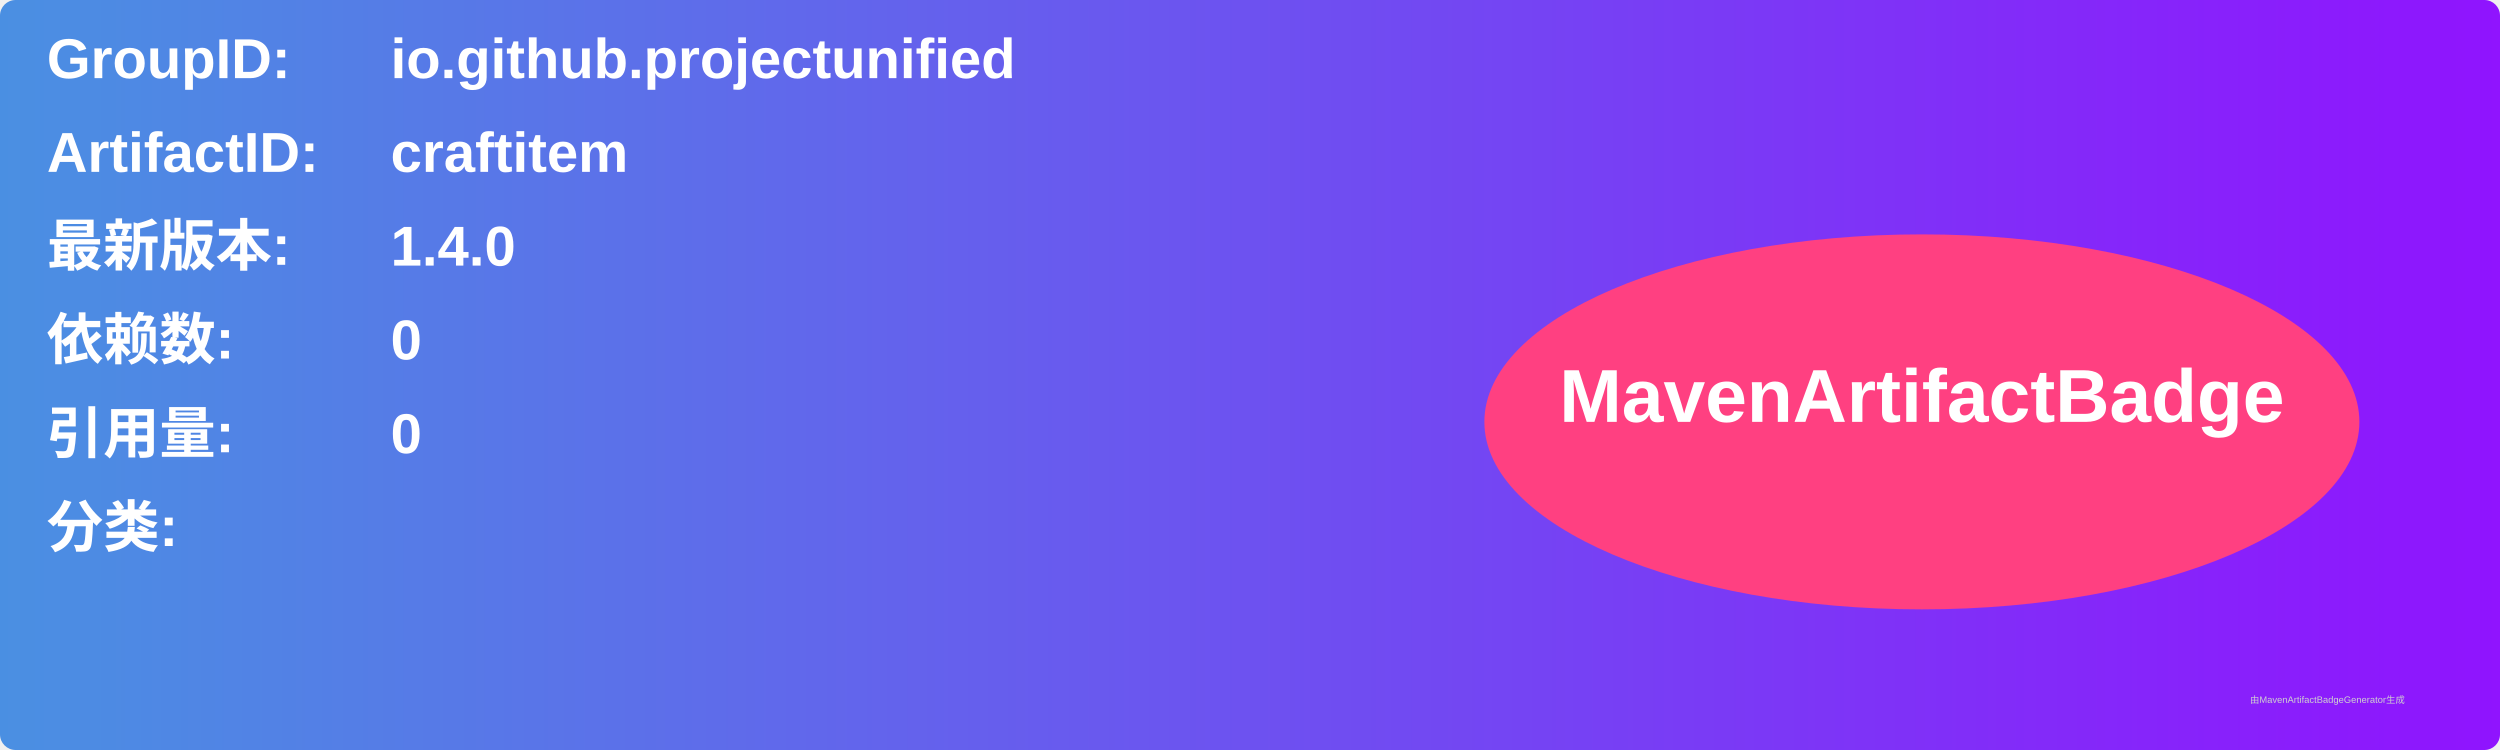
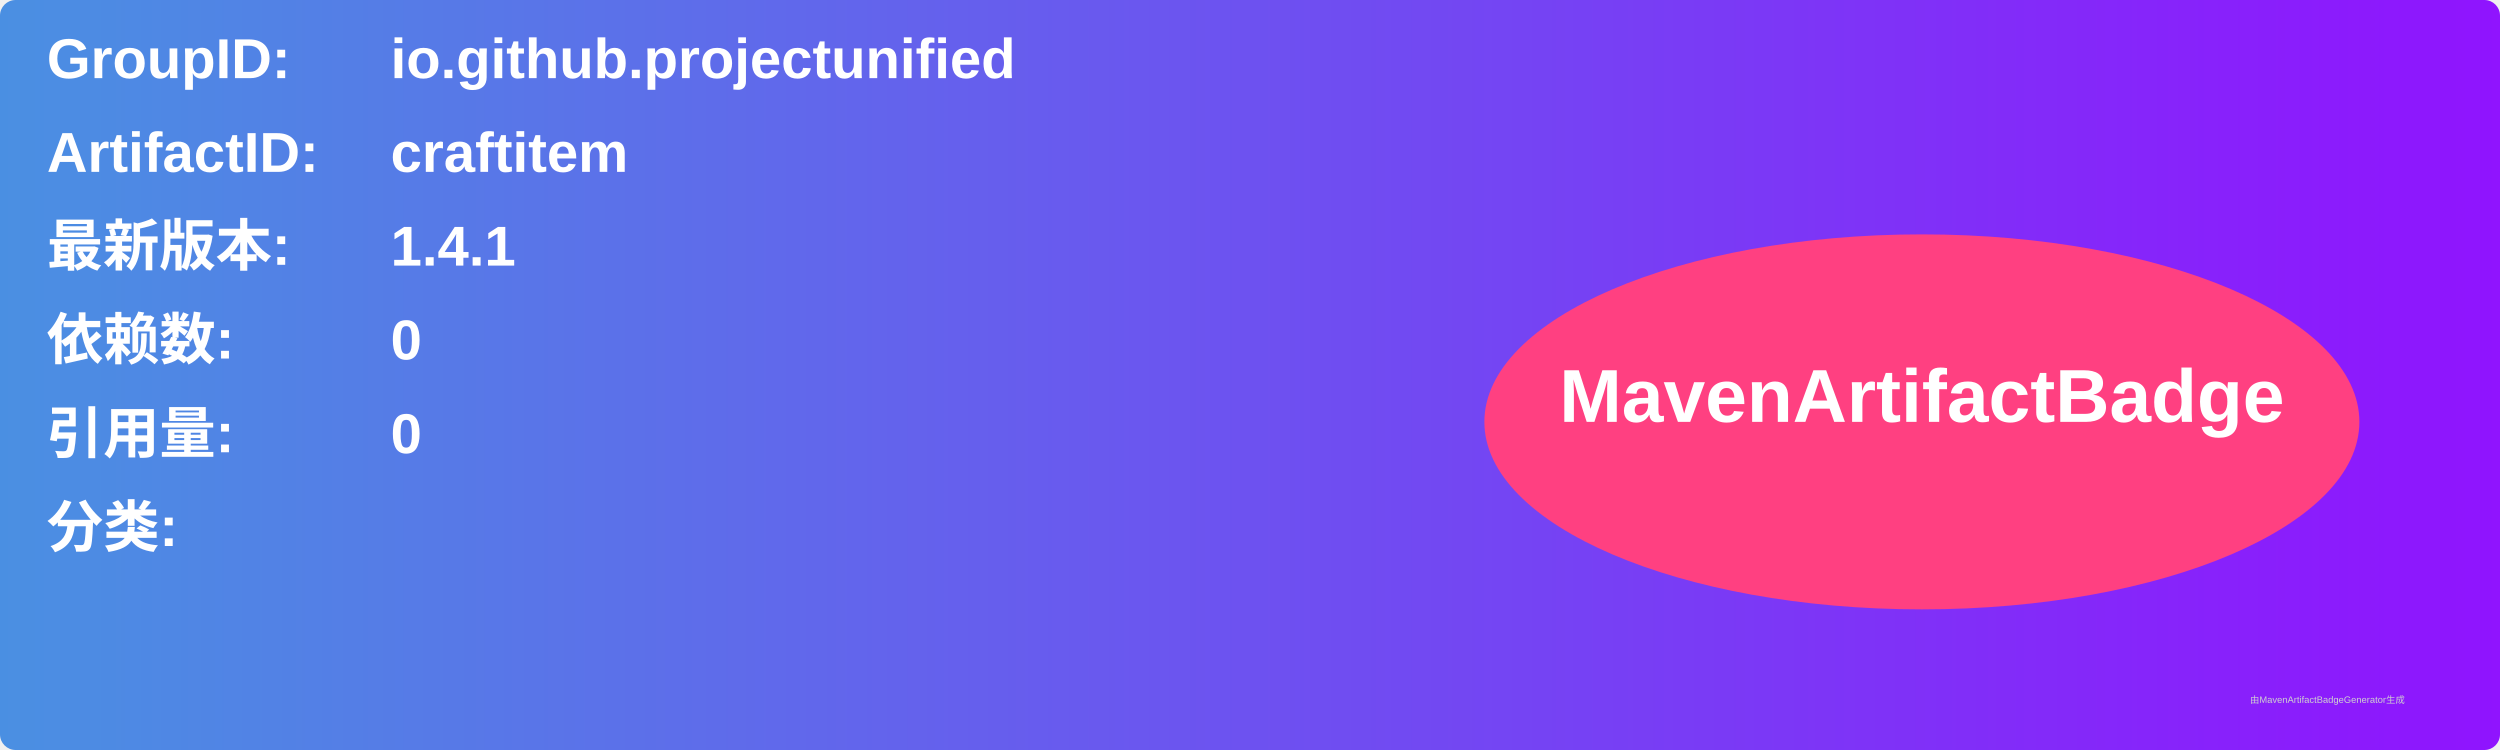
<svg xmlns="http://www.w3.org/2000/svg" width="800" height="240" viewBox="0 0 800 240">
  <linearGradient id="grad" x1="0%" y1="0%" x2="100%" y2="0%">
    <stop offset="0%" stop-color="#4a90e2" />
    <stop offset="100%" stop-color="#9013fe" />
  </linearGradient>
  <rect width="100%" height="100%" rx="5" ry="5" fill="url(#grad)" />
  <g transform="translate(15, 15)">
    <text x="0" y="10" font-family="Arial" font-size="18" fill="white" font-weight="bold" width="260">GroupID:</text>
    <text x="110" y="10" font-family="Arial" font-size="18" fill="white" font-weight="bold" width="460">io.github.projectunified</text>
    <text x="0" y="40" font-family="Arial" font-size="18" fill="white" font-weight="bold" width="260">ArtifactID:</text>
    <text x="110" y="40" font-family="Arial" font-size="18" fill="white" font-weight="bold" width="460">craftitem</text>
    <text x="0" y="70" font-family="Arial" font-size="18" fill="white" font-weight="bold">最新版本:</text>
    <text x="110" y="70" font-family="Arial" font-size="18" fill="white" font-weight="bold">
-       <tspan font-weight="bold">1.4.0</tspan>
+       <tspan font-weight="bold">1.4.1</tspan>
    </text>
    <text x="0" y="100" font-family="Arial" font-size="18" fill="white" font-weight="bold">依赖数: </text>
    <text x="110" y="100" font-family="Arial" font-size="18" fill="white">
      <tspan font-weight="bold">0</tspan>
    </text>
    <text x="0" y="130" font-family="Arial" font-size="18" fill="white" font-weight="bold">引用量: </text>
    <text x="110" y="130" font-family="Arial" font-size="18" fill="white">
      <tspan font-weight="bold">0</tspan>
    </text>
    <text x="0" y="160" font-family="Arial" font-size="18" fill="white" font-weight="bold">分类:</text>
    <text x="10" y="190" font-family="Arial" font-size="10" fill="white">
      <tspan font-weight="bold" />
    </text>
    <ellipse cx="600" cy="120" rx="140" ry="60" fill="#ff4081" />
    <text x="600" y="120" text-anchor="middle" font-family="Arial" font-size="24" fill="white" font-weight="bold">MavenArtifactBadge</text>
  </g>
  <text x="720" y="225" font-family="Arial" font-size="3" fill="#d0d0d0">由MavenArtifactBadgeGenerator生成</text>
</svg>
